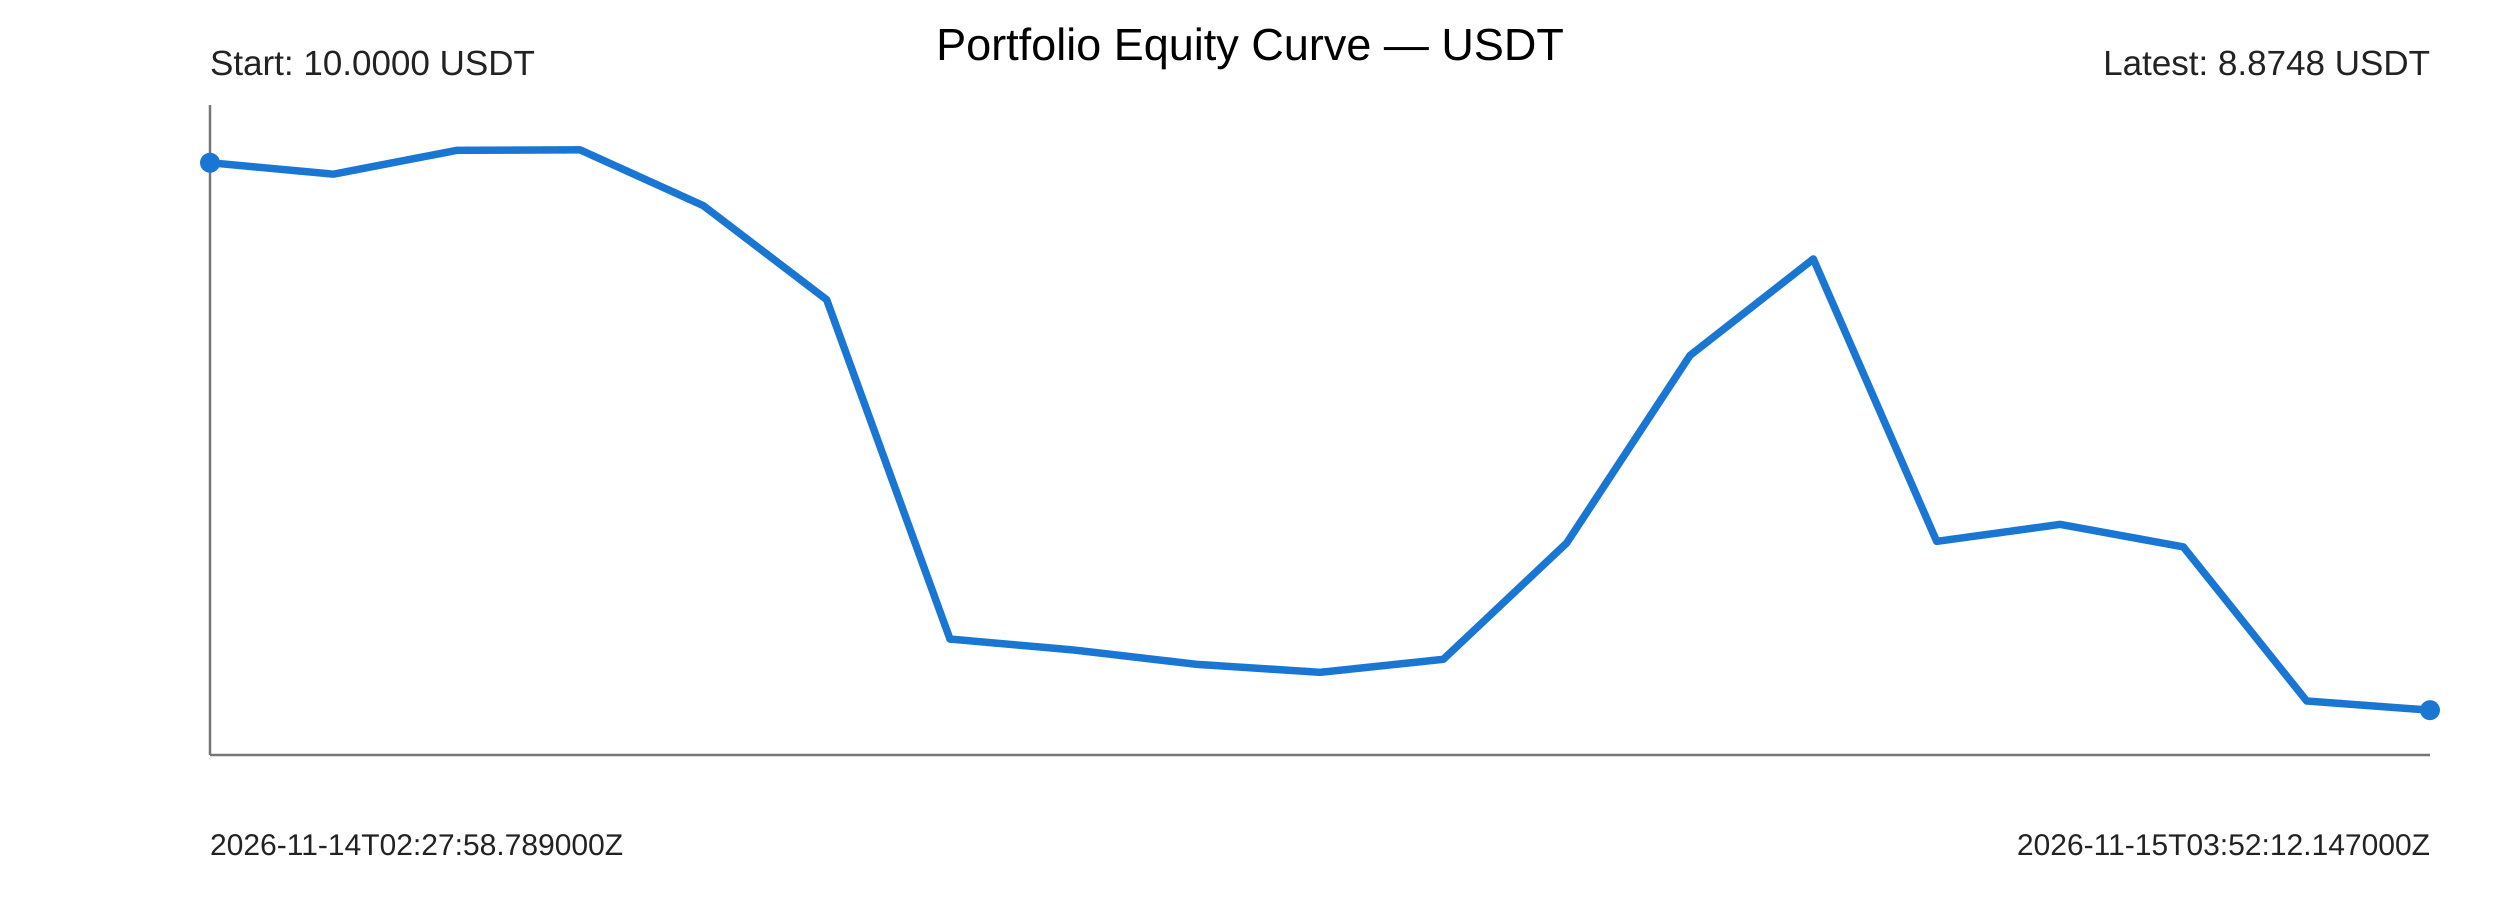
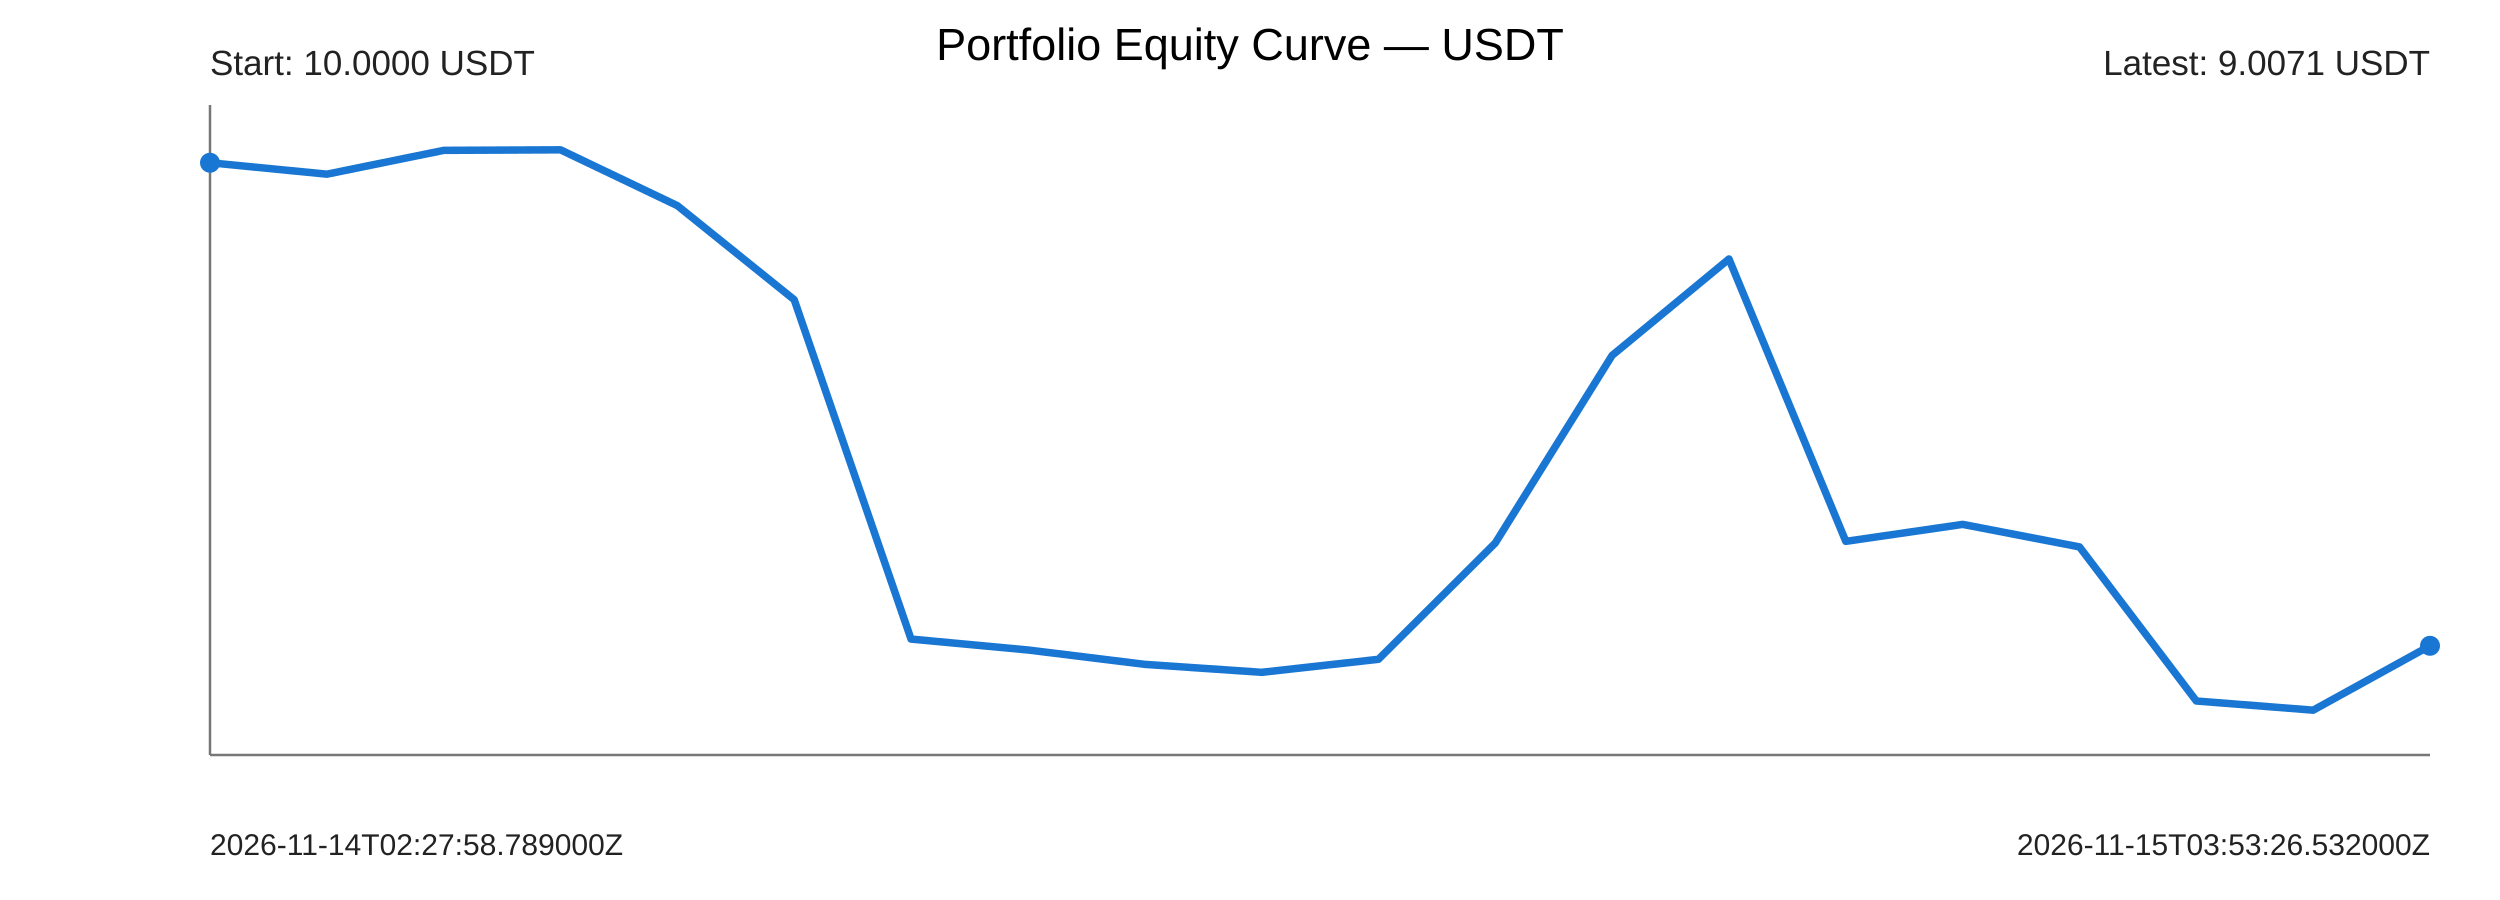
<svg xmlns="http://www.w3.org/2000/svg" width="1000" height="360" viewBox="0 0 1000 360">
  <rect width="100%" height="100%" fill="#ffffff" />
  <text x="500" y="24" text-anchor="middle" font-size="18" font-family="Arial">Portfolio Equity Curve — USDT</text>
  <g font-family="Arial" fill="#222">
    <line x1="84" y1="302" x2="972" y2="302" stroke="#777" stroke-width="1" />
    <line x1="84" y1="42" x2="84" y2="302" stroke="#777" stroke-width="1" />
-     <polyline points="84.00,65.10 133.33,69.67 182.67,60.14 232.00,59.93 281.33,82.27 330.67,119.89 380.00,255.63 429.33,259.99 478.67,265.74 528.00,268.93 577.33,263.72 626.67,217.21 676.00,142.17 725.33,103.59 774.67,216.54 824.00,209.75 873.33,218.76 922.67,280.40 972.00,284.07" fill="none" stroke="#1976d2" stroke-width="3" stroke-linejoin="round" stroke-linecap="round" />
+     <polyline points="84.00,65.10 130.74,69.67 177.47,60.14 224.21,59.93 270.95,82.27 317.68,119.89 364.42,255.63 411.16,259.99 457.89,265.74 504.63,268.93 551.37,263.72 598.11,217.21 644.84,142.17 691.58,103.59 738.32,216.54 785.05,209.75 831.79,218.76 878.53,280.40 925.26,284.07 972.00,258.32" fill="none" stroke="#1976d2" stroke-width="3" stroke-linejoin="round" stroke-linecap="round" />
    <circle cx="84" cy="65.10" r="4" fill="#1976d2" />
-     <circle cx="972" cy="284.07" r="4" fill="#1976d2" />
+     <circle cx="972" cy="258.32" r="4" fill="#1976d2" />
    <text x="84" y="30" font-size="14">Start: 10.0000 USDT</text>
-     <text x="972" y="30" text-anchor="end" font-size="14">Latest: 8.8748 USDT</text>
+     <text x="972" y="30" text-anchor="end" font-size="14">Latest: 9.0071 USDT</text>
    <text x="84" y="342" font-size="12">2026-11-14T02:27:58.789000Z</text>
-     <text x="972" y="342" text-anchor="end" font-size="12">2026-11-15T03:52:12.147000Z</text>
+     <text x="972" y="342" text-anchor="end" font-size="12">2026-11-15T03:53:26.532000Z</text>
  </g>
</svg>
